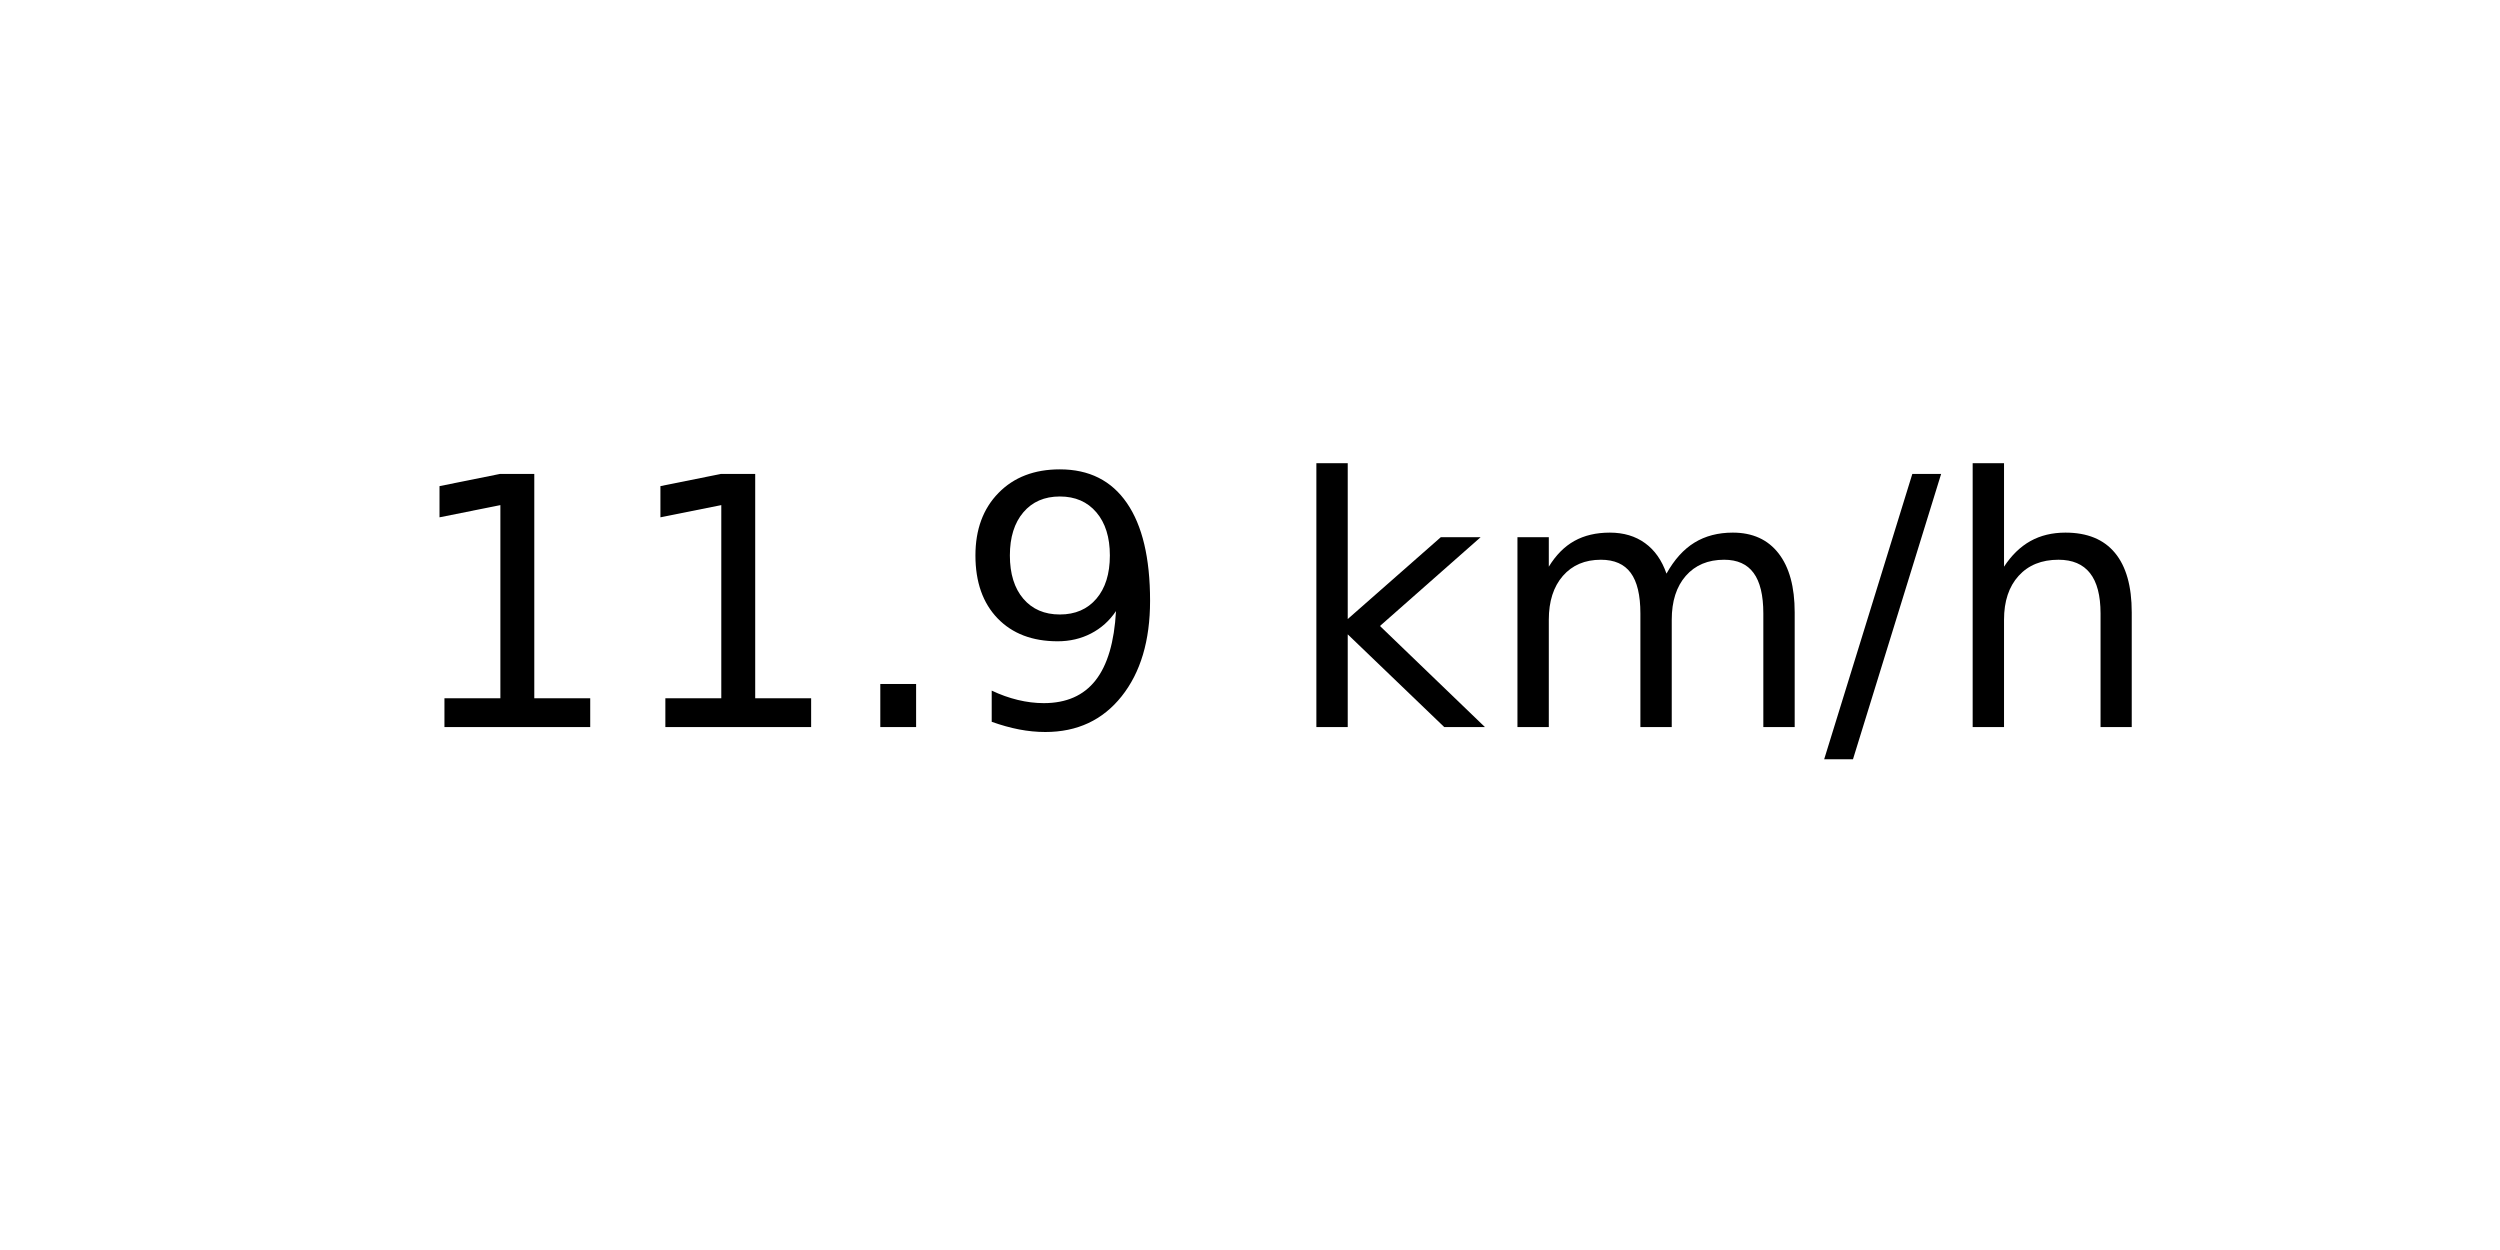
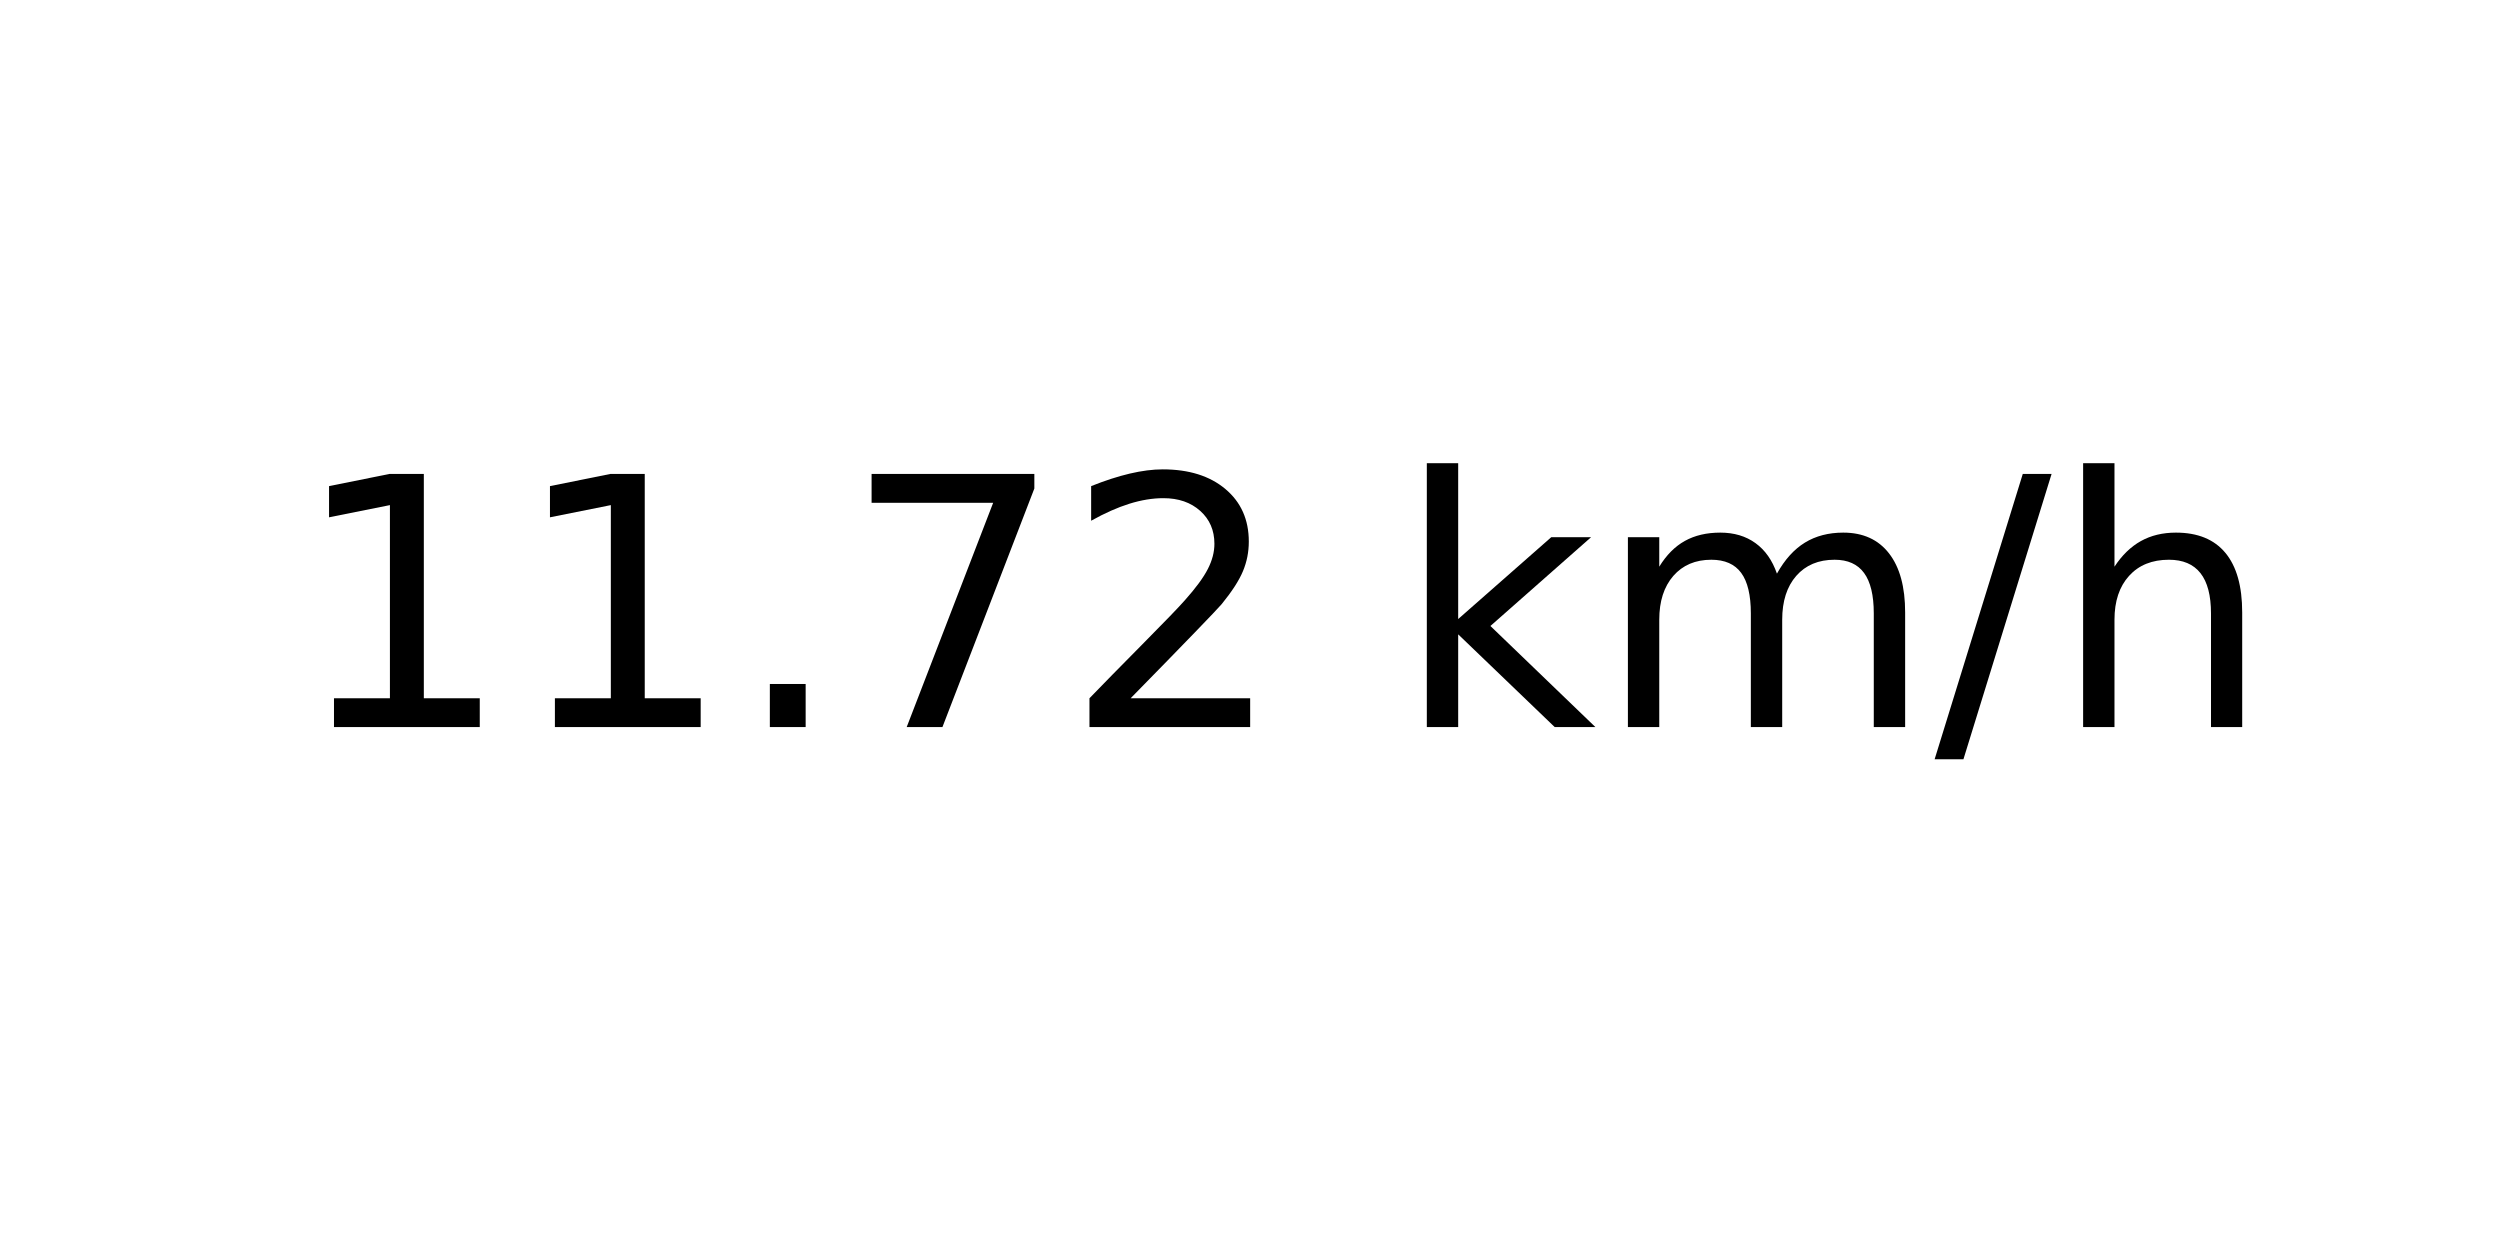
<svg xmlns="http://www.w3.org/2000/svg" xmlns:xlink="http://www.w3.org/1999/xlink" width="72pt" height="36pt" viewBox="0 0 72 36" version="1.1">
  <defs>
    <style type="text/css">*{stroke-linejoin: round; stroke-linecap: butt}</style>
  </defs>
  <g id="figure_1">
    <g id="axes_1">
      <g id="text_1">
-         <g transform="translate(11.55937 20.93937) scale(0.1 -0.1)">
+         <g transform="translate(8.378125 20.93937) scale(0.1 -0.1)">
          <defs>
            <path id="DejaVuSans-31" d="M 794 531  L 1825 531  L 1825 4091  L 703 3866  L 703 4441  L 1819 4666  L 2450 4666  L 2450 531  L 3481 531  L 3481 0  L 794 0  L 794 531  z " transform="scale(0.015625)" />
            <path id="DejaVuSans-2e" d="M 684 794  L 1344 794  L 1344 0  L 684 0  L 684 794  z " transform="scale(0.015625)" />
-             <path id="DejaVuSans-39" d="M 703 97  L 703 672  Q 941 559 1184 500  Q 1428 441 1663 441  Q 2288 441 2617 861  Q 2947 1281 2994 2138  Q 2813 1869 2534 1725  Q 2256 1581 1919 1581  Q 1219 1581 811 2004  Q 403 2428 403 3163  Q 403 3881 828 4315  Q 1253 4750 1959 4750  Q 2769 4750 3195 4129  Q 3622 3509 3622 2328  Q 3622 1225 3098 567  Q 2575 -91 1691 -91  Q 1453 -91 1209 -44  Q 966 3 703 97  z M 1959 2075  Q 2384 2075 2632 2365  Q 2881 2656 2881 3163  Q 2881 3666 2632 3958  Q 2384 4250 1959 4250  Q 1534 4250 1286 3958  Q 1038 3666 1038 3163  Q 1038 2656 1286 2365  Q 1534 2075 1959 2075  z " transform="scale(0.015625)" />
+             <path id="DejaVuSans-37" d="M 525 4666  L 3525 4666  L 3525 4397  L 1831 0  L 1172 0  L 2766 4134  L 525 4134  L 525 4666  z " transform="scale(0.015625)" />
+             <path id="DejaVuSans-32" d="M 1228 531  L 3431 531  L 3431 0  L 469 0  L 469 531  Q 828 903 1448 1529  Q 2069 2156 2228 2338  Q 2531 2678 2651 2914  Q 2772 3150 2772 3378  Q 2772 3750 2511 3984  Q 2250 4219 1831 4219  Q 1534 4219 1204 4116  Q 875 4013 500 3803  L 500 4441  Q 881 4594 1212 4672  Q 1544 4750 1819 4750  Q 2544 4750 2975 4387  Q 3406 4025 3406 3419  Q 3406 3131 3298 2873  Q 3191 2616 2906 2266  Q 2828 2175 2409 1742  Q 1991 1309 1228 531  z " transform="scale(0.015625)" />
            <path id="DejaVuSans-20" transform="scale(0.015625)" />
            <path id="DejaVuSans-6b" d="M 581 4863  L 1159 4863  L 1159 1991  L 2875 3500  L 3609 3500  L 1753 1863  L 3688 0  L 2938 0  L 1159 1709  L 1159 0  L 581 0  L 581 4863  z " transform="scale(0.015625)" />
            <path id="DejaVuSans-6d" d="M 3328 2828  Q 3544 3216 3844 3400  Q 4144 3584 4550 3584  Q 5097 3584 5394 3201  Q 5691 2819 5691 2113  L 5691 0  L 5113 0  L 5113 2094  Q 5113 2597 4934 2840  Q 4756 3084 4391 3084  Q 3944 3084 3684 2787  Q 3425 2491 3425 1978  L 3425 0  L 2847 0  L 2847 2094  Q 2847 2600 2669 2842  Q 2491 3084 2119 3084  Q 1678 3084 1418 2786  Q 1159 2488 1159 1978  L 1159 0  L 581 0  L 581 3500  L 1159 3500  L 1159 2956  Q 1356 3278 1631 3431  Q 1906 3584 2284 3584  Q 2666 3584 2933 3390  Q 3200 3197 3328 2828  z " transform="scale(0.015625)" />
            <path id="DejaVuSans-2f" d="M 1625 4666  L 2156 4666  L 531 -594  L 0 -594  L 1625 4666  z " transform="scale(0.015625)" />
            <path id="DejaVuSans-68" d="M 3513 2113  L 3513 0  L 2938 0  L 2938 2094  Q 2938 2591 2744 2837  Q 2550 3084 2163 3084  Q 1697 3084 1428 2787  Q 1159 2491 1159 1978  L 1159 0  L 581 0  L 581 4863  L 1159 4863  L 1159 2956  Q 1366 3272 1645 3428  Q 1925 3584 2291 3584  Q 2894 3584 3203 3211  Q 3513 2838 3513 2113  z " transform="scale(0.015625)" />
          </defs>
          <use xlink:href="#DejaVuSans-31" />
          <use xlink:href="#DejaVuSans-31" x="63.623" />
          <use xlink:href="#DejaVuSans-2e" x="127.246" />
-           <use xlink:href="#DejaVuSans-39" x="159.033" />
-           <use xlink:href="#DejaVuSans-20" x="222.656" />
-           <use xlink:href="#DejaVuSans-6b" x="254.443" />
-           <use xlink:href="#DejaVuSans-6d" x="312.354" />
-           <use xlink:href="#DejaVuSans-2f" x="409.766" />
-           <use xlink:href="#DejaVuSans-68" x="443.457" />
+           <use xlink:href="#DejaVuSans-37" x="159.033" />
+           <use xlink:href="#DejaVuSans-32" x="222.656" />
+           <use xlink:href="#DejaVuSans-20" x="286.279" />
+           <use xlink:href="#DejaVuSans-6b" x="318.066" />
+           <use xlink:href="#DejaVuSans-6d" x="375.977" />
+           <use xlink:href="#DejaVuSans-2f" x="473.389" />
+           <use xlink:href="#DejaVuSans-68" x="507.08" />
        </g>
      </g>
    </g>
  </g>
</svg>
